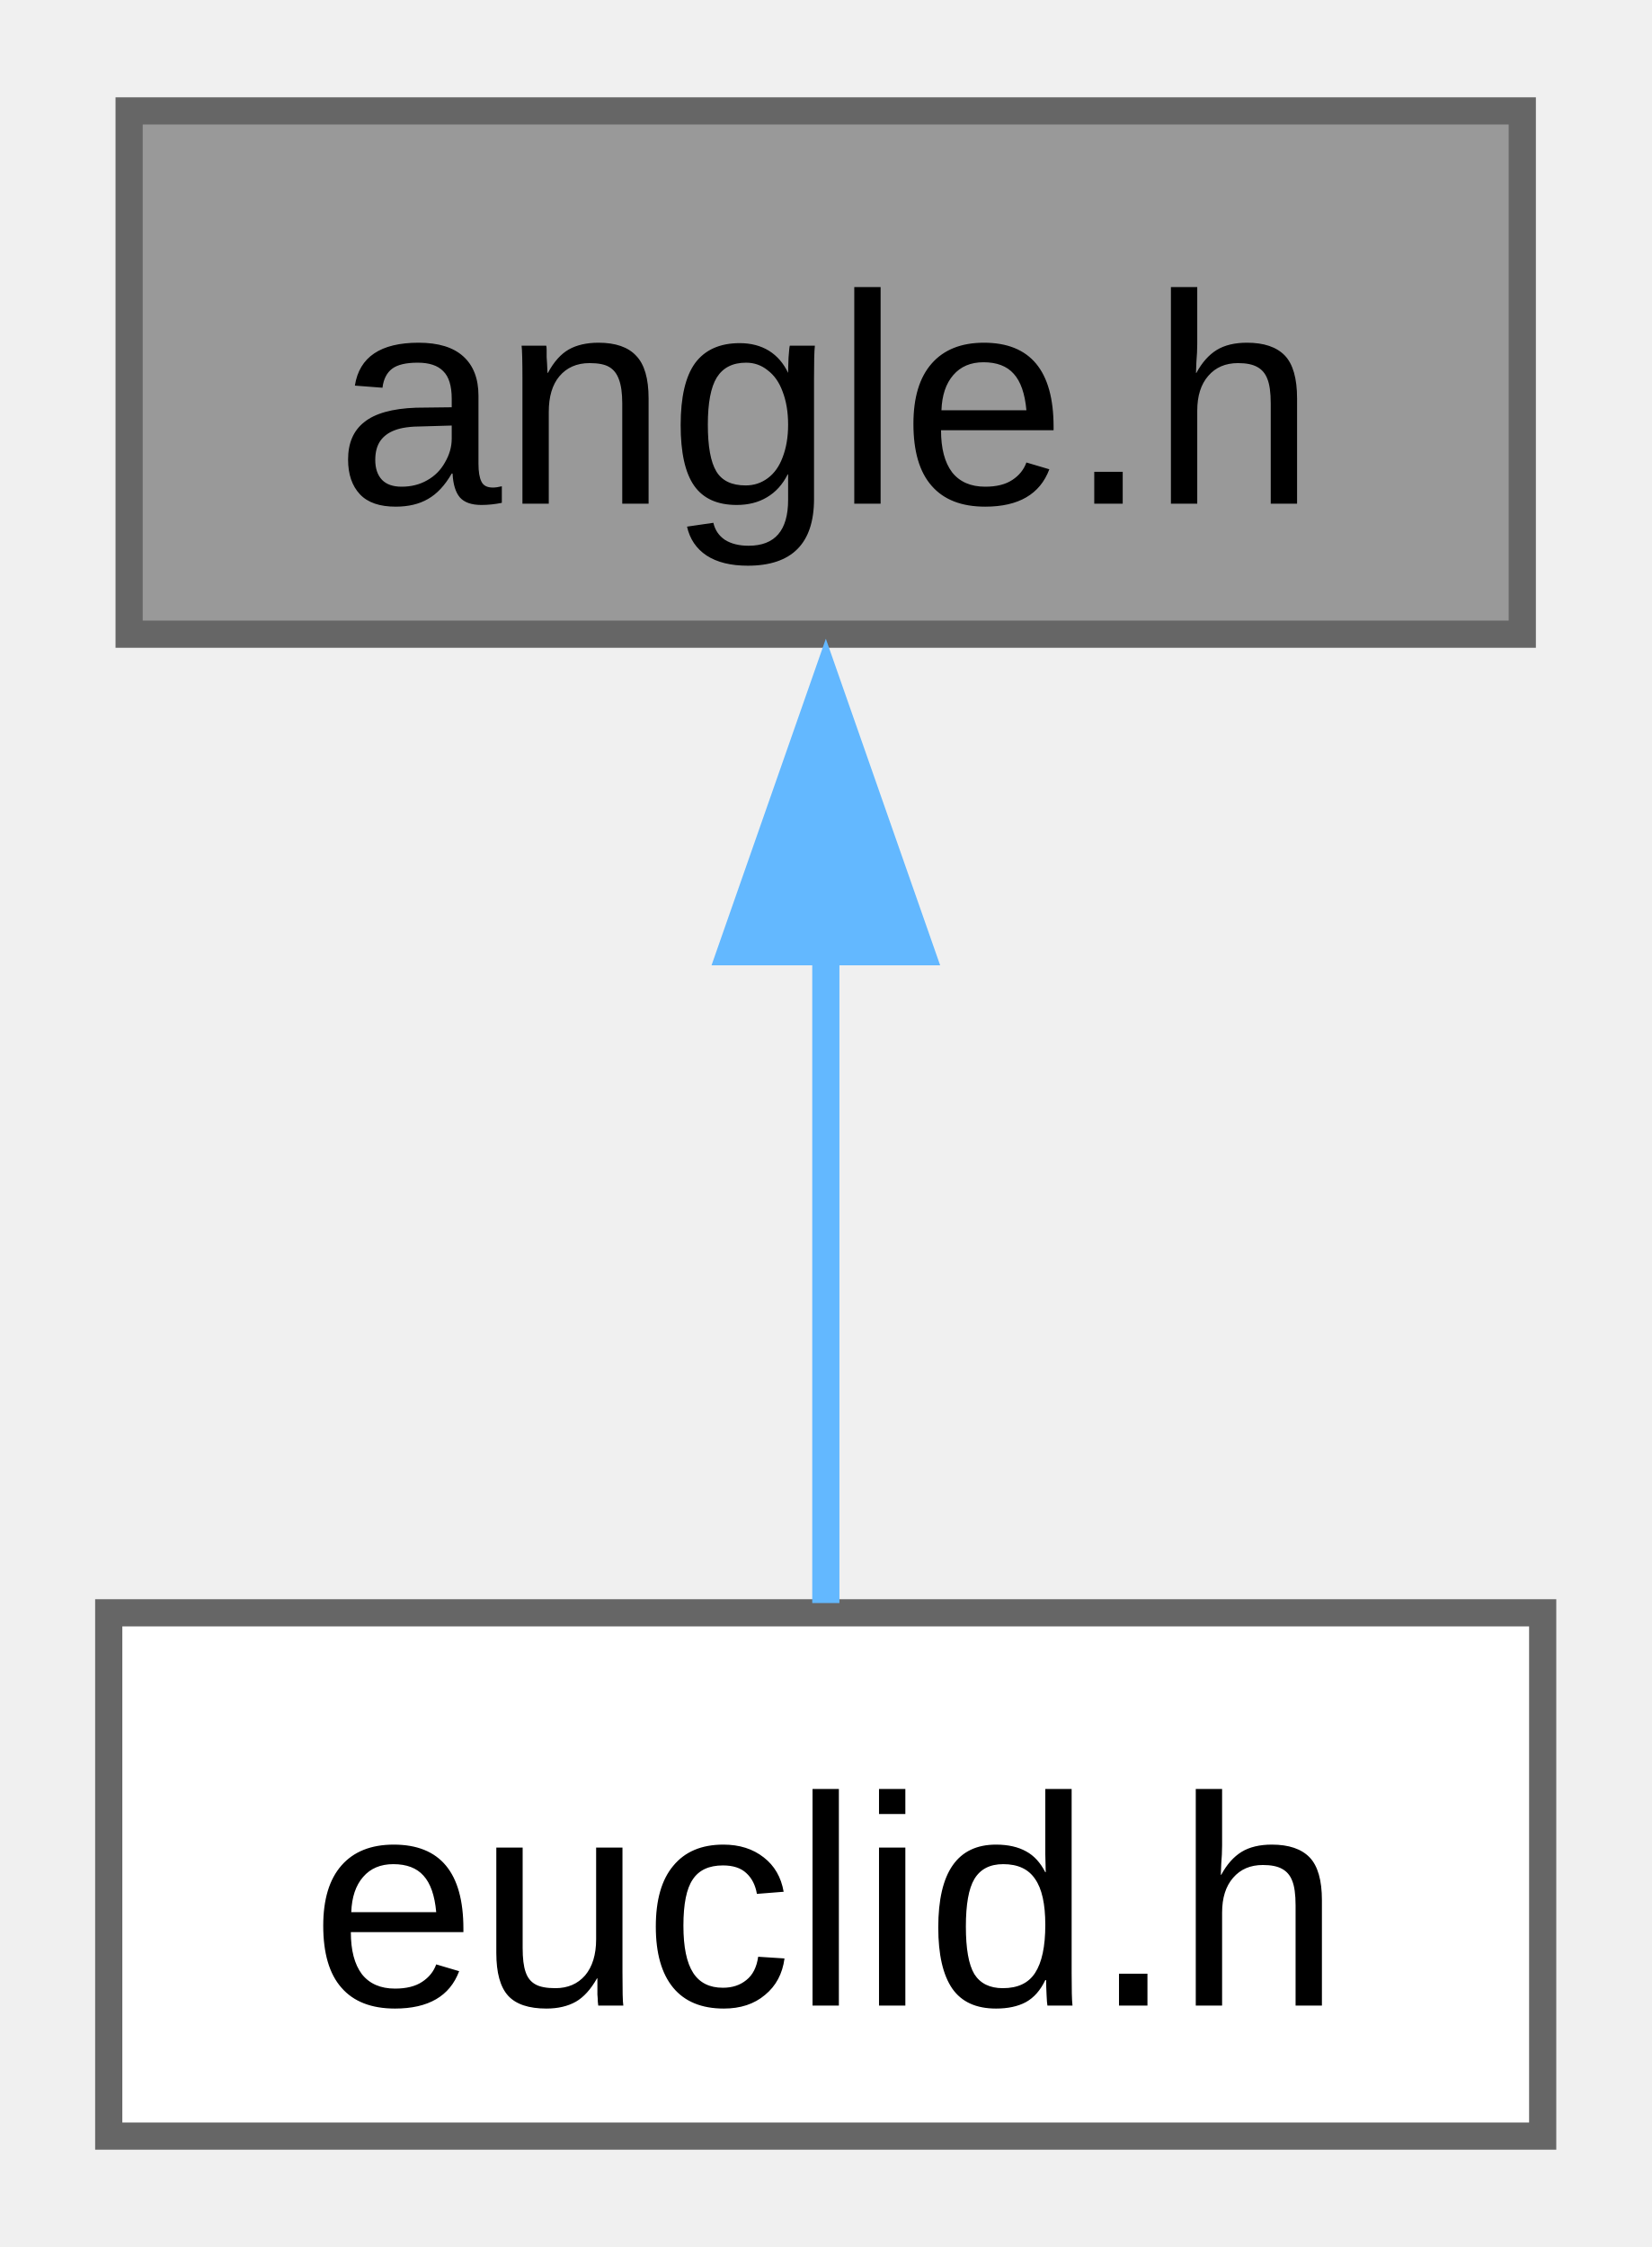
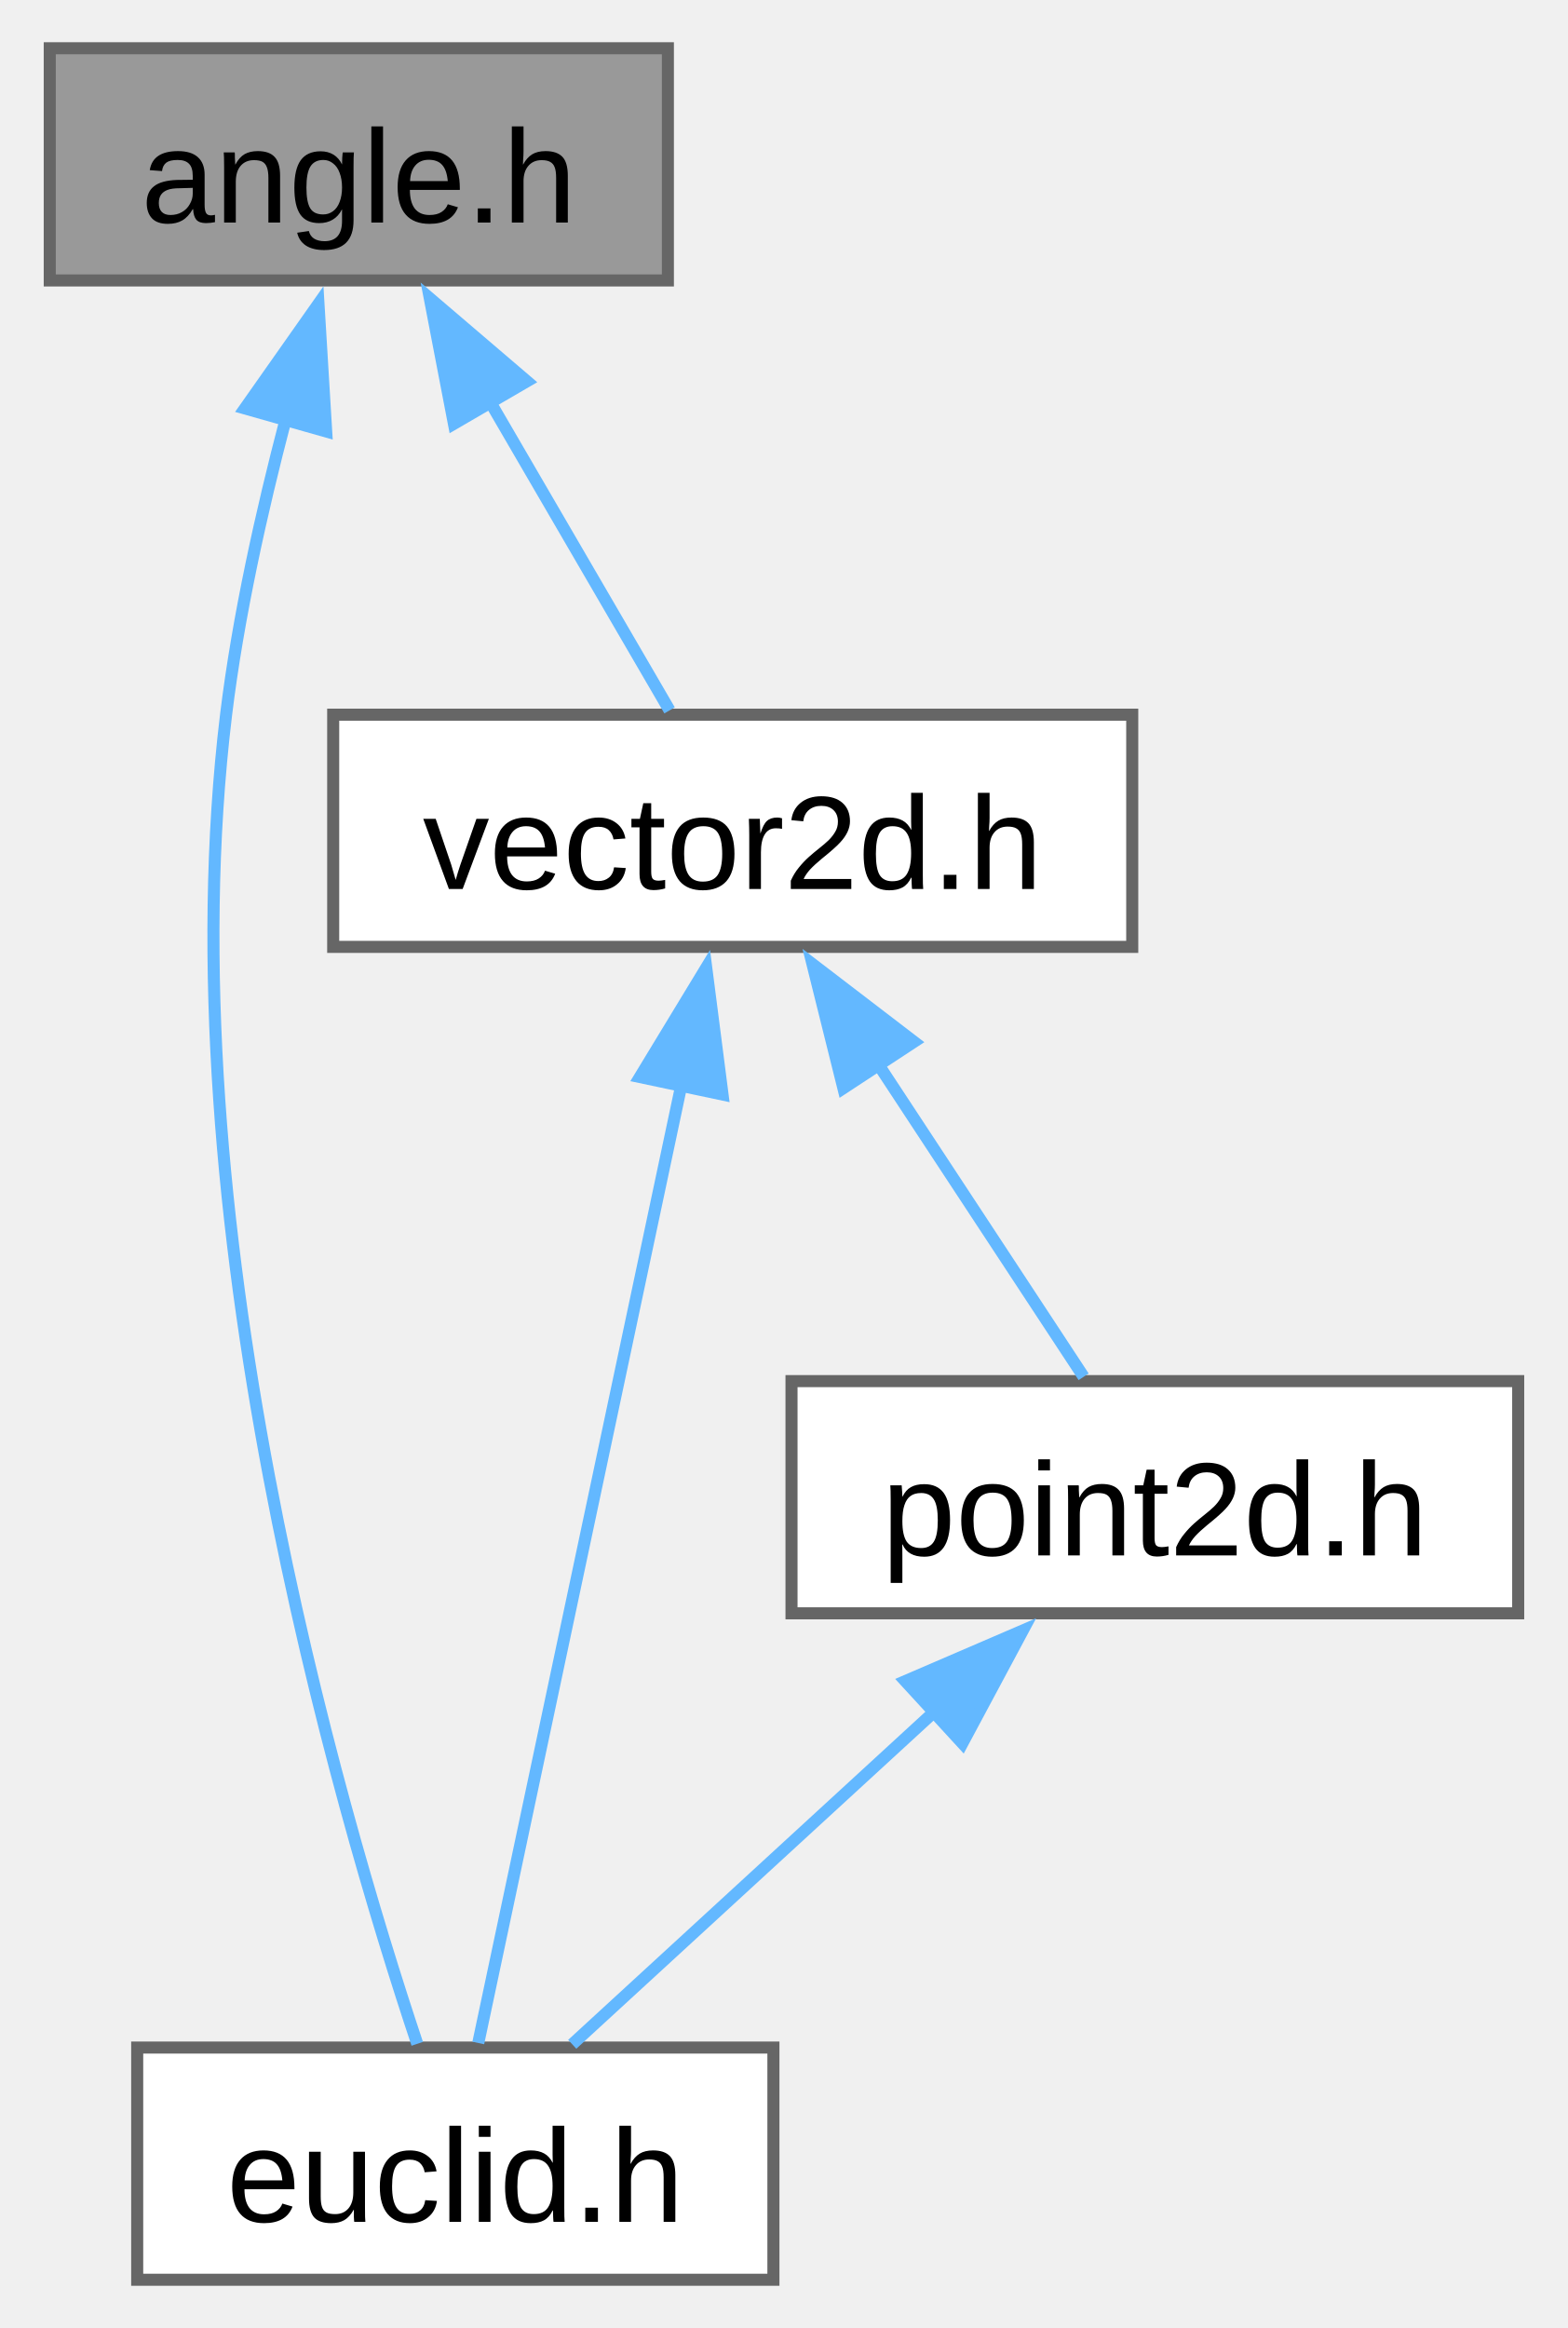
- <svg xmlns="http://www.w3.org/2000/svg" xmlns:xlink="http://www.w3.org/1999/xlink" width="61pt" height="83pt" viewBox="0.00 0.00 60.75 82.50">
-   <g id="graph0" class="graph" transform="scale(1 1) rotate(0) translate(4 78.5)">
+ <svg xmlns="http://www.w3.org/2000/svg" xmlns:xlink="http://www.w3.org/1999/xlink" width="130pt" height="193pt" viewBox="0.00 0.00 129.75 193.00">
+   <g id="graph0" class="graph" transform="scale(1 1) rotate(0) translate(4 189)">
    <g id="Node000001" class="node">
      <g id="a_Node000001">
        <a xlink:title="Newtype describing an angle.">
-           <polygon fill="#999999" stroke="#666666" points="52,-74.5 0.75,-74.5 0.75,-55.25 52,-55.25 52,-74.5" />
-           <text text-anchor="middle" x="26.38" y="-60.05" font-family="Arial" font-size="11.00">angle.h</text>
+           <polygon fill="#999999" stroke="#666666" points="51.25,-185 0,-185 0,-165.75 51.25,-165.75 51.25,-185" />
+           <text text-anchor="middle" x="25.62" y="-170.55" font-family="Arial" font-size="11.00">angle.h</text>
        </a>
      </g>
    </g>
    <g id="Node000002" class="node">
      <g id="a_Node000002">
        <a xlink:href="../../de/d44/euclid_8h.html" target="_top" xlink:title="Small collection of classes and functions for geometric types with a focus on 2d graphics and layout.">
-           <polygon fill="white" stroke="#666666" points="52.75,-19.25 0,-19.25 0,0 52.75,0 52.75,-19.25" />
-           <text text-anchor="middle" x="26.38" y="-4.8" font-family="Arial" font-size="11.00">euclid.h</text>
+           <polygon fill="white" stroke="#666666" points="60,-19.25 7.25,-19.25 7.25,0 60,0 60,-19.25" />
+           <text text-anchor="middle" x="33.62" y="-4.8" font-family="Arial" font-size="11.00">euclid.h</text>
        </a>
      </g>
    </g>
    <g id="edge1_Node000001_Node000002" class="edge">
      <g id="a_edge1_Node000001_Node000002">
        <a xlink:title=" ">
-           <path fill="none" stroke="#63b8ff" d="M26.38,-43.63C26.38,-35.34 26.38,-26.17 26.38,-19.61" />
-           <polygon fill="#63b8ff" stroke="#63b8ff" points="22.88,-43.57 26.38,-53.57 29.88,-43.57 22.88,-43.57" />
+           <path fill="none" stroke="#63b8ff" d="M19.56,-154.23C17.57,-146.63 15.61,-137.87 14.62,-129.75 9.6,-88.38 23.87,-39.34 30.47,-19.56" />
+           <polygon fill="#63b8ff" stroke="#63b8ff" points="16.18,-155.14 22.28,-163.81 22.92,-153.23 16.18,-155.14" />
+         </a>
+       </g>
+     </g>
+     <g id="Node000003" class="node">
+       <g id="a_Node000003">
+         <a xlink:href="../../d1/dab/vector2d_8h.html" target="_top" xlink:title="A two-dimensional vector tagged with a unit.">
+           <polygon fill="white" stroke="#666666" points="89.75,-129.75 23.5,-129.75 23.5,-110.5 89.75,-110.5 89.75,-129.75" />
+           <text text-anchor="middle" x="56.62" y="-115.3" font-family="Arial" font-size="11.00">vector2d.h</text>
+         </a>
+       </g>
+     </g>
+     <g id="edge2_Node000001_Node000003" class="edge">
+       <g id="a_edge2_Node000001_Node000003">
+         <a xlink:title=" ">
+           <path fill="none" stroke="#63b8ff" d="M36.4,-155.87C41.48,-147.14 47.3,-137.14 51.39,-130.11" />
+           <polygon fill="#63b8ff" stroke="#63b8ff" points="33.51,-153.87 31.51,-164.27 39.56,-157.39 33.51,-153.87" />
+         </a>
+       </g>
+     </g>
+     <g id="edge3_Node000003_Node000002" class="edge">
+       <g id="a_edge3_Node000003_Node000002">
+         <a xlink:title=" ">
+           <path fill="none" stroke="#63b8ff" d="M52.38,-99.1C47.36,-75.4 39.21,-36.97 35.53,-19.63" />
+           <polygon fill="#63b8ff" stroke="#63b8ff" points="48.93,-99.71 54.43,-108.77 55.78,-98.26 48.93,-99.71" />
+         </a>
+       </g>
+     </g>
+     <g id="Node000004" class="node">
+       <g id="a_Node000004">
+         <a xlink:href="../../d4/d12/point2d_8h.html" target="_top" xlink:title="A two-dimensional point tagged with a unit.">
+           <polygon fill="white" stroke="#666666" points="121.75,-74.5 61.5,-74.5 61.5,-55.25 121.75,-55.25 121.75,-74.5" />
+           <text text-anchor="middle" x="91.62" y="-60.05" font-family="Arial" font-size="11.00">point2d.h</text>
+         </a>
+       </g>
+     </g>
+     <g id="edge4_Node000003_Node000004" class="edge">
+       <g id="a_edge4_Node000003_Node000004">
+         <a xlink:title=" ">
+           <path fill="none" stroke="#63b8ff" d="M68.6,-100.9C74.38,-92.11 81.05,-81.96 85.72,-74.86" />
+           <polygon fill="#63b8ff" stroke="#63b8ff" points="65.8,-98.79 63.24,-109.07 71.65,-102.63 65.8,-98.79" />
+         </a>
+       </g>
+     </g>
+     <g id="edge5_Node000004_Node000002" class="edge">
+       <g id="a_edge5_Node000004_Node000002">
+         <a xlink:title=" ">
+           <path fill="none" stroke="#63b8ff" d="M73.36,-47.11C63.41,-37.97 51.49,-27.03 43.32,-19.52" />
+           <polygon fill="#63b8ff" stroke="#63b8ff" points="70.94,-49.63 80.67,-53.82 75.67,-44.48 70.94,-49.63" />
        </a>
      </g>
    </g>
  </g>
</svg>
